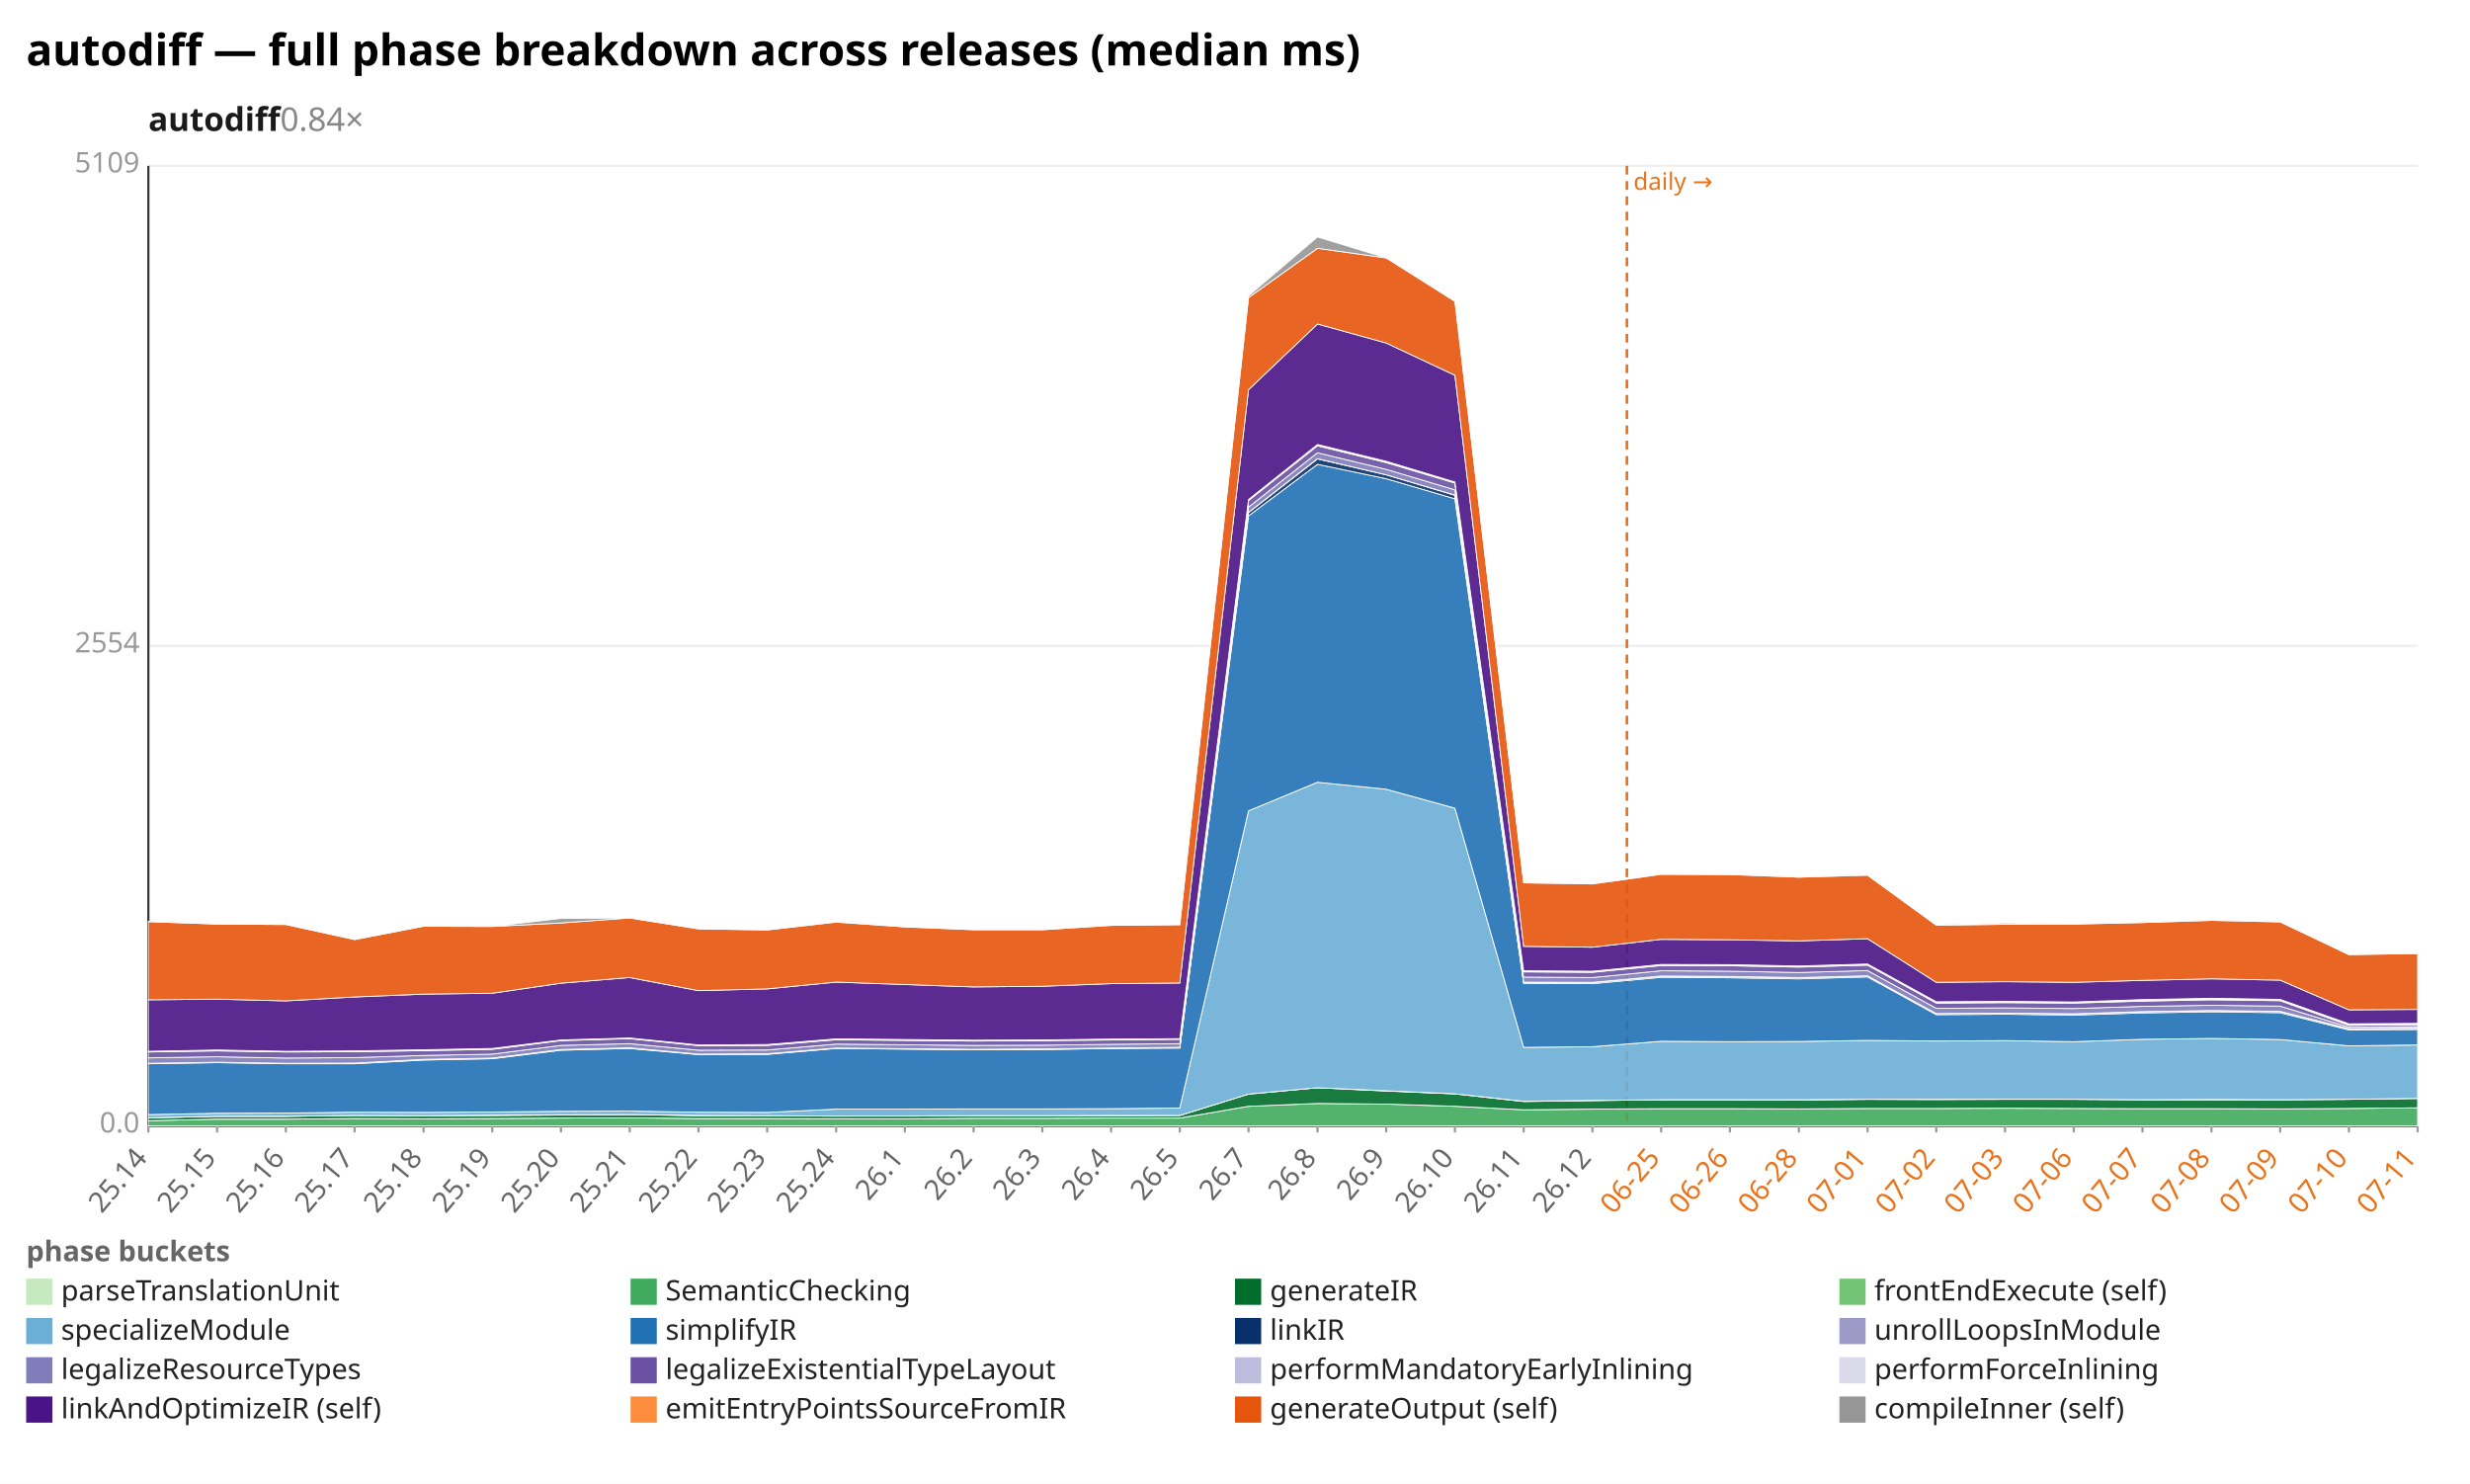
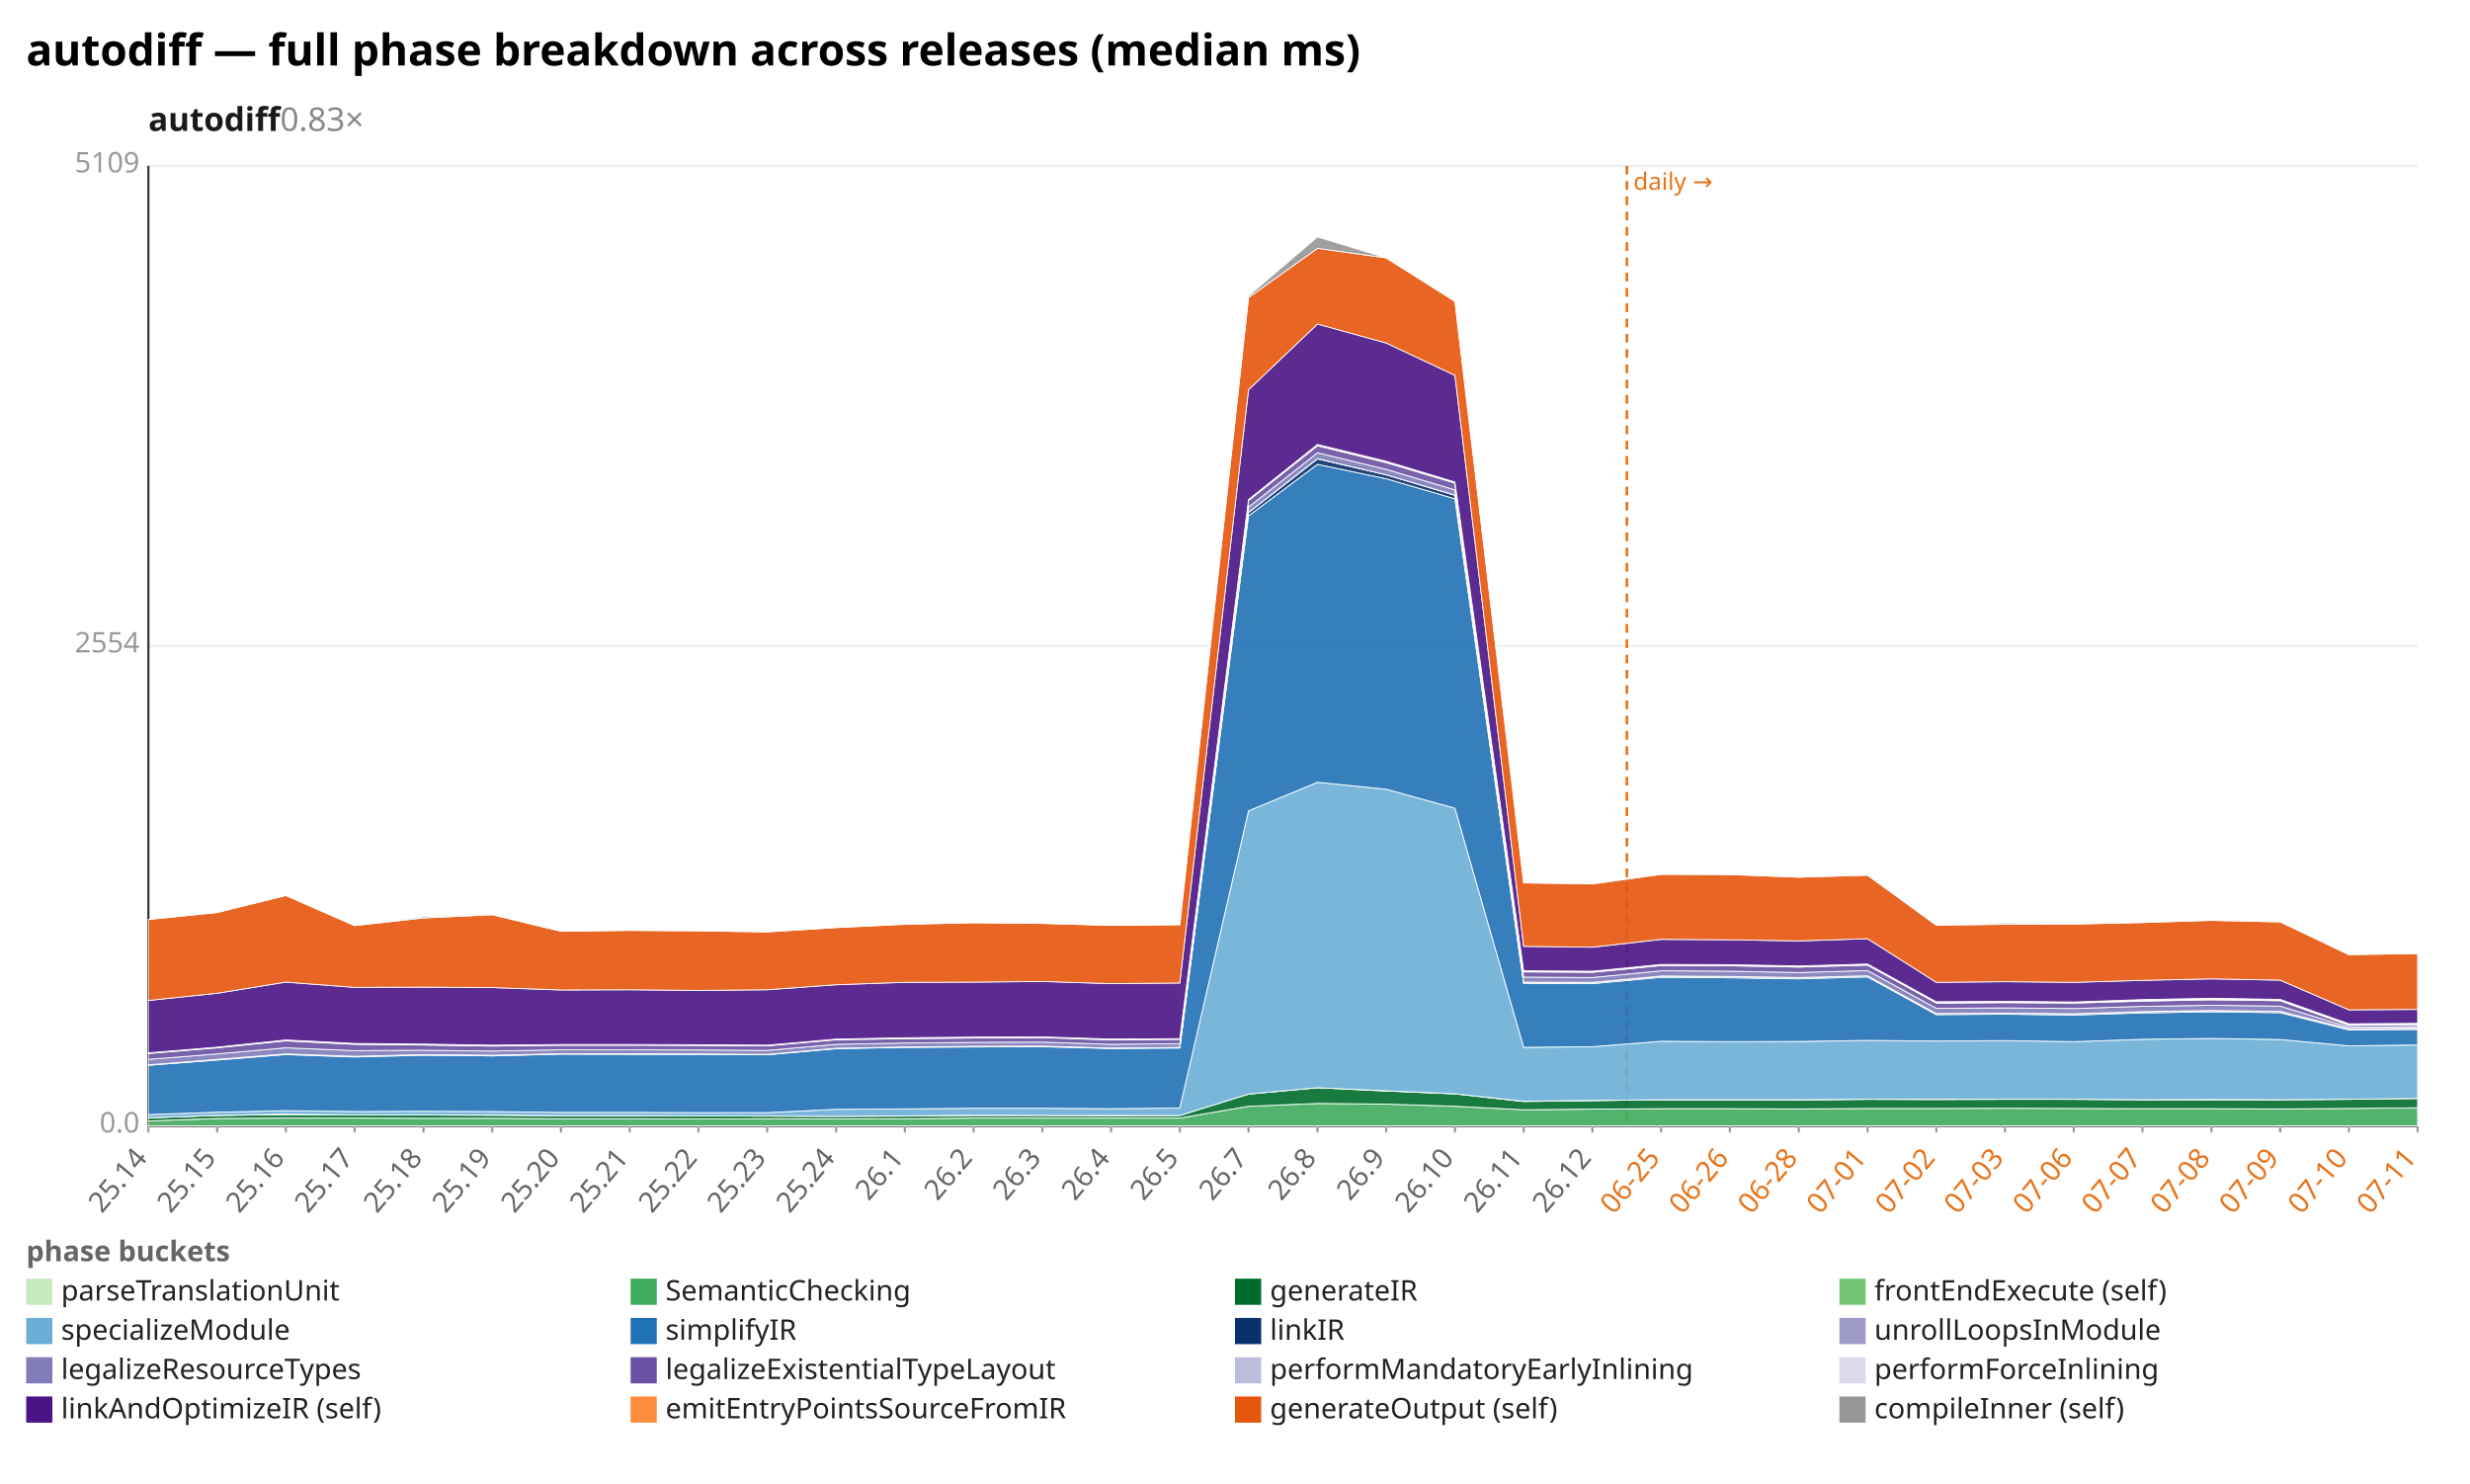
<svg xmlns="http://www.w3.org/2000/svg" width="1132" height="680" viewBox="0 0 1132 680" preserveAspectRatio="xMidYMid meet" font-family="sans-serif" font-size="13">
  <rect width="1132" height="680" fill="white" />
  <text x="12" y="30" font-size="20" font-weight="bold">autodiff — full phase breakdown across releases (median ms)</text>
-   <text x="68" y="60" font-size="15" font-weight="600" fill="#1a1a1a">autodiff<tspan fill="#888" font-weight="400" text-decoration="none">  0.84×</tspan>
+   <text x="68" y="60" font-size="15" font-weight="600" fill="#1a1a1a">autodiff<tspan fill="#888" font-weight="400" text-decoration="none">  0.83×</tspan>
  </text>
  <line x1="68.0" y1="516.0" x2="1108.0" y2="516.0" stroke="#eee" />
  <text x="64.0" y="519.0" text-anchor="end" fill="#999">0.0</text>
  <line x1="68.0" y1="296.0" x2="1108.0" y2="296.0" stroke="#eee" />
  <text x="64.0" y="299.0" text-anchor="end" fill="#999">2554</text>
  <line x1="68.0" y1="76.0" x2="1108.0" y2="76.0" stroke="#eee" />
  <text x="64.0" y="79.0" text-anchor="end" fill="#999">5109</text>
  <line x1="68.0" y1="76.0" x2="68.0" y2="516.0" stroke="#333" />
  <line x1="68.0" y1="516.0" x2="1108.0" y2="516.0" stroke="#333" />
  <line x1="745.6" y1="76.0" x2="745.6" y2="516.0" stroke="#e8731a" stroke-width="1.2" stroke-dasharray="4 3" />
  <text x="748.6" y="87.0" fill="#e8731a" font-size="11">daily →</text>
  <line x1="68.0" y1="516.0" x2="68.0" y2="519.0" stroke="#999" />
  <text x="68.0" y="531.0" text-anchor="end" fill="#666" transform="rotate(-50 68.0 531.0)">25.14</text>
  <line x1="99.5" y1="516.0" x2="99.5" y2="519.0" stroke="#999" />
  <text x="99.5" y="531.0" text-anchor="end" fill="#666" transform="rotate(-50 99.5 531.0)">25.15</text>
  <line x1="131.0" y1="516.0" x2="131.0" y2="519.0" stroke="#999" />
  <text x="131.0" y="531.0" text-anchor="end" fill="#666" transform="rotate(-50 131.0 531.0)">25.16</text>
  <line x1="162.5" y1="516.0" x2="162.5" y2="519.0" stroke="#999" />
  <text x="162.5" y="531.0" text-anchor="end" fill="#666" transform="rotate(-50 162.5 531.0)">25.17</text>
  <line x1="194.1" y1="516.0" x2="194.1" y2="519.0" stroke="#999" />
  <text x="194.1" y="531.0" text-anchor="end" fill="#666" transform="rotate(-50 194.1 531.0)">25.18</text>
  <line x1="225.6" y1="516.0" x2="225.6" y2="519.0" stroke="#999" />
  <text x="225.6" y="531.0" text-anchor="end" fill="#666" transform="rotate(-50 225.6 531.0)">25.19</text>
  <line x1="257.1" y1="516.0" x2="257.1" y2="519.0" stroke="#999" />
  <text x="257.1" y="531.0" text-anchor="end" fill="#666" transform="rotate(-50 257.1 531.0)">25.20</text>
  <line x1="288.6" y1="516.0" x2="288.6" y2="519.0" stroke="#999" />
  <text x="288.6" y="531.0" text-anchor="end" fill="#666" transform="rotate(-50 288.6 531.0)">25.21</text>
  <line x1="320.1" y1="516.0" x2="320.1" y2="519.0" stroke="#999" />
  <text x="320.1" y="531.0" text-anchor="end" fill="#666" transform="rotate(-50 320.1 531.0)">25.22</text>
  <line x1="351.6" y1="516.0" x2="351.6" y2="519.0" stroke="#999" />
  <text x="351.6" y="531.0" text-anchor="end" fill="#666" transform="rotate(-50 351.6 531.0)">25.23</text>
  <line x1="383.2" y1="516.0" x2="383.2" y2="519.0" stroke="#999" />
  <text x="383.2" y="531.0" text-anchor="end" fill="#666" transform="rotate(-50 383.2 531.0)">25.24</text>
  <line x1="414.7" y1="516.0" x2="414.7" y2="519.0" stroke="#999" />
  <text x="414.7" y="531.0" text-anchor="end" fill="#666" transform="rotate(-50 414.7 531.0)">26.1</text>
  <line x1="446.2" y1="516.0" x2="446.2" y2="519.0" stroke="#999" />
  <text x="446.2" y="531.0" text-anchor="end" fill="#666" transform="rotate(-50 446.2 531.0)">26.2</text>
  <line x1="477.7" y1="516.0" x2="477.7" y2="519.0" stroke="#999" />
  <text x="477.7" y="531.0" text-anchor="end" fill="#666" transform="rotate(-50 477.7 531.0)">26.3</text>
  <line x1="509.2" y1="516.0" x2="509.2" y2="519.0" stroke="#999" />
  <text x="509.2" y="531.0" text-anchor="end" fill="#666" transform="rotate(-50 509.2 531.0)">26.4</text>
  <line x1="540.7" y1="516.0" x2="540.7" y2="519.0" stroke="#999" />
  <text x="540.7" y="531.0" text-anchor="end" fill="#666" transform="rotate(-50 540.7 531.0)">26.5</text>
  <line x1="572.2" y1="516.0" x2="572.2" y2="519.0" stroke="#999" />
  <text x="572.2" y="531.0" text-anchor="end" fill="#666" transform="rotate(-50 572.2 531.0)">26.7</text>
  <line x1="603.8" y1="516.0" x2="603.8" y2="519.0" stroke="#999" />
  <text x="603.8" y="531.0" text-anchor="end" fill="#666" transform="rotate(-50 603.8 531.0)">26.8</text>
  <line x1="635.3" y1="516.0" x2="635.3" y2="519.0" stroke="#999" />
  <text x="635.3" y="531.0" text-anchor="end" fill="#666" transform="rotate(-50 635.3 531.0)">26.9</text>
  <line x1="666.8" y1="516.0" x2="666.8" y2="519.0" stroke="#999" />
  <text x="666.8" y="531.0" text-anchor="end" fill="#666" transform="rotate(-50 666.8 531.0)">26.10</text>
  <line x1="698.3" y1="516.0" x2="698.3" y2="519.0" stroke="#999" />
  <text x="698.3" y="531.0" text-anchor="end" fill="#666" transform="rotate(-50 698.3 531.0)">26.11</text>
  <line x1="729.8" y1="516.0" x2="729.8" y2="519.0" stroke="#999" />
  <text x="729.8" y="531.0" text-anchor="end" fill="#666" transform="rotate(-50 729.8 531.0)">26.12</text>
  <line x1="761.3" y1="516.0" x2="761.3" y2="519.0" stroke="#999" />
  <text x="761.3" y="531.0" text-anchor="end" fill="#e8731a" transform="rotate(-50 761.3 531.0)">06-25</text>
  <line x1="792.8" y1="516.0" x2="792.8" y2="519.0" stroke="#999" />
  <text x="792.8" y="531.0" text-anchor="end" fill="#e8731a" transform="rotate(-50 792.8 531.0)">06-26</text>
  <line x1="824.4" y1="516.0" x2="824.4" y2="519.0" stroke="#999" />
  <text x="824.4" y="531.0" text-anchor="end" fill="#e8731a" transform="rotate(-50 824.4 531.0)">06-28</text>
  <line x1="855.9" y1="516.0" x2="855.9" y2="519.0" stroke="#999" />
  <text x="855.9" y="531.0" text-anchor="end" fill="#e8731a" transform="rotate(-50 855.9 531.0)">07-01</text>
  <line x1="887.4" y1="516.0" x2="887.4" y2="519.0" stroke="#999" />
  <text x="887.4" y="531.0" text-anchor="end" fill="#e8731a" transform="rotate(-50 887.4 531.0)">07-02</text>
  <line x1="918.9" y1="516.0" x2="918.9" y2="519.0" stroke="#999" />
  <text x="918.9" y="531.0" text-anchor="end" fill="#e8731a" transform="rotate(-50 918.9 531.0)">07-03</text>
  <line x1="950.4" y1="516.0" x2="950.4" y2="519.0" stroke="#999" />
  <text x="950.4" y="531.0" text-anchor="end" fill="#e8731a" transform="rotate(-50 950.4 531.0)">07-06</text>
  <line x1="981.9" y1="516.0" x2="981.9" y2="519.0" stroke="#999" />
  <text x="981.9" y="531.0" text-anchor="end" fill="#e8731a" transform="rotate(-50 981.9 531.0)">07-07</text>
  <line x1="1013.5" y1="516.0" x2="1013.5" y2="519.0" stroke="#999" />
  <text x="1013.5" y="531.0" text-anchor="end" fill="#e8731a" transform="rotate(-50 1013.5 531.0)">07-08</text>
  <line x1="1045.0" y1="516.0" x2="1045.0" y2="519.0" stroke="#999" />
  <text x="1045.0" y="531.0" text-anchor="end" fill="#e8731a" transform="rotate(-50 1045.0 531.0)">07-09</text>
  <line x1="1076.5" y1="516.0" x2="1076.5" y2="519.0" stroke="#999" />
  <text x="1076.5" y="531.0" text-anchor="end" fill="#e8731a" transform="rotate(-50 1076.5 531.0)">07-10</text>
  <line x1="1108.0" y1="516.0" x2="1108.0" y2="519.0" stroke="#999" />
  <text x="1108.0" y="531.0" text-anchor="end" fill="#e8731a" transform="rotate(-50 1108.0 531.0)">07-11</text>
  <polygon points="68.0,515.9 99.5,515.9 131.0,515.9 162.5,515.9 194.1,515.9 225.6,515.9 257.1,515.9 288.6,515.9 320.1,515.9 351.6,515.9 383.2,515.9 414.7,515.9 446.2,515.9 477.7,515.9 509.2,515.9 540.7,515.9 572.2,515.9 603.8,515.9 635.3,515.9 666.8,515.9 698.3,515.9 729.8,515.9 761.3,515.9 792.8,515.9 824.4,515.9 855.9,515.9 887.4,515.9 918.9,515.9 950.4,515.9 981.9,515.9 1013.5,515.9 1045.0,515.9 1076.5,515.9 1108.0,515.9 1108.0,516.0 1076.5,516.0 1045.0,516.0 1013.5,516.0 981.9,516.0 950.4,516.0 918.9,516.0 887.4,516.0 855.9,516.0 824.4,516.0 792.8,516.0 761.3,516.0 729.8,516.0 698.3,516.0 666.8,516.0 635.3,516.0 603.8,516.0 572.2,516.0 540.7,516.0 509.2,516.0 477.7,516.0 446.2,516.0 414.7,516.0 383.2,516.0 351.6,516.0 320.1,516.0 288.6,516.0 257.1,516.0 225.6,516.0 194.1,516.0 162.5,516.0 131.0,516.0 99.5,516.0 68.0,516.0" fill="#c7e9c0" fill-opacity="0.9" stroke="#fff" stroke-width="0.4" />
-   <polygon points="68.0,513.6 99.5,512.9 131.0,512.9 162.5,512.6 194.1,512.7 225.6,512.6 257.1,512.4 288.6,512.3 320.1,512.6 351.6,512.6 383.2,512.7 414.7,512.7 446.2,512.5 477.7,512.5 509.2,512.4 540.7,512.4 572.2,507.0 603.8,505.7 635.3,506.0 666.8,507.0 698.3,508.6 729.8,508.3 761.3,508.1 792.8,508.1 824.4,508.2 855.9,508.0 887.4,508.0 918.9,507.9 950.4,508.0 981.9,508.1 1013.5,508.1 1045.0,508.2 1076.5,508.0 1108.0,507.7 1108.0,515.9 1076.5,515.9 1045.0,515.9 1013.5,515.9 981.9,515.9 950.4,515.9 918.9,515.9 887.4,515.9 855.9,515.9 824.4,515.9 792.8,515.9 761.3,515.9 729.8,515.9 698.3,515.9 666.8,515.9 635.3,515.9 603.8,515.9 572.2,515.9 540.7,515.9 509.2,515.9 477.7,515.9 446.2,515.9 414.7,515.9 383.2,515.9 351.6,515.9 320.1,515.9 288.6,515.9 257.1,515.9 225.6,515.9 194.1,515.9 162.5,515.9 131.0,515.9 99.5,515.9 68.0,515.9" fill="#41ab5d" fill-opacity="0.9" stroke="#fff" stroke-width="0.4" />
-   <polygon points="68.0,512.3 99.5,511.6 131.0,511.6 162.5,511.2 194.1,511.3 225.6,511.2 257.1,511.0 288.6,510.8 320.1,511.3 351.6,511.4 383.2,511.5 414.7,511.5 446.2,511.4 477.7,511.3 509.2,511.3 540.7,511.2 572.2,501.4 603.8,498.5 635.3,500.0 666.8,501.3 698.3,504.8 729.8,504.4 761.3,504.0 792.8,504.0 824.4,504.1 855.9,503.8 887.4,503.9 918.9,503.8 950.4,503.8 981.9,504.0 1013.5,504.0 1045.0,504.0 1076.5,503.8 1108.0,503.4 1108.0,507.7 1076.5,508.0 1045.0,508.2 1013.5,508.1 981.9,508.1 950.4,508.0 918.9,507.9 887.4,508.0 855.9,508.0 824.4,508.2 792.8,508.1 761.3,508.1 729.8,508.3 698.3,508.6 666.8,507.0 635.3,506.0 603.8,505.7 572.2,507.0 540.7,512.4 509.2,512.4 477.7,512.5 446.2,512.5 414.7,512.7 383.2,512.7 351.6,512.6 320.1,512.6 288.6,512.3 257.1,512.4 225.6,512.6 194.1,512.7 162.5,512.6 131.0,512.9 99.5,512.9 68.0,513.6" fill="#006d2c" fill-opacity="0.9" stroke="#fff" stroke-width="0.4" />
-   <polygon points="68.0,512.3 99.5,511.6 131.0,511.6 162.5,511.2 194.1,511.3 225.6,511.1 257.1,510.9 288.6,510.8 320.1,511.2 351.6,511.3 383.2,511.5 414.7,511.4 446.2,511.3 477.7,511.3 509.2,511.2 540.7,511.2 572.2,501.4 603.8,498.5 635.3,499.9 666.8,501.3 698.3,504.7 729.8,504.3 761.3,504.0 792.8,504.0 824.4,504.0 855.9,503.8 887.4,503.8 918.9,503.7 950.4,503.8 981.9,504.0 1013.5,503.9 1045.0,504.0 1076.5,503.8 1108.0,503.4 1108.0,503.4 1076.5,503.8 1045.0,504.0 1013.5,504.0 981.9,504.0 950.4,503.8 918.9,503.8 887.4,503.9 855.9,503.8 824.4,504.1 792.8,504.0 761.3,504.0 729.8,504.4 698.3,504.8 666.8,501.3 635.3,500.0 603.8,498.5 572.2,501.4 540.7,511.2 509.2,511.3 477.7,511.3 446.2,511.4 414.7,511.5 383.2,511.5 351.6,511.4 320.1,511.3 288.6,510.8 257.1,511.0 225.6,511.2 194.1,511.3 162.5,511.2 131.0,511.6 99.5,511.6 68.0,512.3" fill="#74c476" fill-opacity="0.9" stroke="#fff" stroke-width="0.4" />
-   <polygon points="68.0,510.8 99.5,510.2 131.0,510.1 162.5,509.7 194.1,509.8 225.6,509.6 257.1,509.3 288.6,509.2 320.1,509.7 351.6,509.8 383.2,508.3 414.7,508.3 446.2,508.2 477.7,508.2 509.2,508.1 540.7,507.8 572.2,371.6 603.8,358.5 635.3,361.7 666.8,370.4 698.3,480.0 729.8,479.7 761.3,477.2 792.8,477.4 824.4,477.3 855.9,476.8 887.4,477.1 918.9,476.9 950.4,477.4 981.9,476.3 1013.5,475.9 1045.0,476.4 1076.5,479.3 1108.0,478.9 1108.0,503.4 1076.5,503.8 1045.0,504.0 1013.5,503.9 981.9,504.0 950.4,503.8 918.9,503.7 887.4,503.8 855.9,503.8 824.4,504.0 792.8,504.0 761.3,504.0 729.8,504.3 698.3,504.7 666.8,501.3 635.3,499.9 603.8,498.5 572.2,501.4 540.7,511.2 509.2,511.2 477.7,511.3 446.2,511.3 414.7,511.4 383.2,511.5 351.6,511.3 320.1,511.2 288.6,510.8 257.1,510.9 225.6,511.1 194.1,511.3 162.5,511.2 131.0,511.6 99.5,511.6 68.0,512.3" fill="#6baed6" fill-opacity="0.9" stroke="#fff" stroke-width="0.4" />
-   <polygon points="68.0,487.5 99.5,487.0 131.0,487.5 162.5,487.5 194.1,485.8 225.6,485.2 257.1,481.3 288.6,480.5 320.1,483.3 351.6,483.2 383.2,480.5 414.7,480.8 446.2,481.1 477.7,481.0 509.2,480.5 540.7,480.3 572.2,236.4 603.8,212.8 635.3,219.4 666.8,228.6 698.3,450.7 729.8,450.8 761.3,447.9 792.8,448.1 824.4,448.6 855.9,447.7 887.4,465.0 918.9,464.8 950.4,465.2 981.9,464.2 1013.5,463.7 1045.0,464.1 1076.5,472.0 1108.0,471.8 1108.0,478.9 1076.5,479.3 1045.0,476.4 1013.5,475.9 981.9,476.3 950.4,477.4 918.9,476.9 887.4,477.1 855.9,476.8 824.4,477.3 792.8,477.4 761.3,477.2 729.8,479.7 698.3,480.0 666.8,370.4 635.3,361.7 603.8,358.5 572.2,371.6 540.7,507.8 509.2,508.1 477.7,508.2 446.2,508.2 414.7,508.3 383.2,508.3 351.6,509.8 320.1,509.7 288.6,509.2 257.1,509.3 225.6,509.6 194.1,509.8 162.5,509.7 131.0,510.1 99.5,510.2 68.0,510.8" fill="#2171b5" fill-opacity="0.9" stroke="#fff" stroke-width="0.4" />
-   <polygon points="68.0,487.3 99.5,486.8 131.0,487.3 162.5,487.3 194.1,485.6 225.6,485.0 257.1,481.0 288.6,480.3 320.1,483.1 351.6,483.0 383.2,480.3 414.7,480.6 446.2,481.0 477.7,480.8 509.2,480.4 540.7,480.1 572.2,234.9 603.8,210.3 635.3,217.6 666.8,227.0 698.3,450.2 729.8,450.3 761.3,447.4 792.8,447.6 824.4,448.1 855.9,447.2 887.4,464.5 918.9,464.3 950.4,464.7 981.9,463.7 1013.5,463.2 1045.0,463.6 1076.5,471.5 1108.0,471.3 1108.0,471.8 1076.5,472.0 1045.0,464.1 1013.5,463.7 981.9,464.2 950.4,465.2 918.9,464.8 887.4,465.0 855.9,447.7 824.4,448.6 792.8,448.1 761.3,447.9 729.8,450.8 698.3,450.7 666.8,228.6 635.3,219.4 603.8,212.8 572.2,236.4 540.7,480.3 509.2,480.5 477.7,481.0 446.2,481.1 414.7,480.8 383.2,480.5 351.6,483.2 320.1,483.3 288.6,480.5 257.1,481.3 225.6,485.2 194.1,485.8 162.5,487.5 131.0,487.5 99.5,487.0 68.0,487.5" fill="#08306b" fill-opacity="0.9" stroke="#fff" stroke-width="0.4" />
-   <polygon points="68.0,487.3 99.5,486.8 131.0,487.3 162.5,487.2 194.1,485.5 225.6,484.9 257.1,481.0 288.6,480.2 320.1,483.1 351.6,482.9 383.2,480.3 414.7,480.6 446.2,480.9 477.7,480.7 509.2,480.3 540.7,480.0 572.2,234.8 603.8,210.2 635.3,217.6 666.8,226.9 698.3,450.1 729.8,450.2 761.3,447.3 792.8,447.5 824.4,448.0 855.9,447.2 887.4,464.5 918.9,464.3 950.4,464.6 981.9,463.6 1013.5,463.1 1045.0,463.5 1076.5,471.4 1108.0,471.2 1108.0,471.3 1076.5,471.5 1045.0,463.6 1013.5,463.2 981.9,463.7 950.4,464.7 918.9,464.3 887.4,464.5 855.9,447.2 824.4,448.1 792.8,447.6 761.3,447.4 729.8,450.3 698.3,450.2 666.8,227.0 635.3,217.6 603.8,210.3 572.2,234.9 540.7,480.1 509.2,480.4 477.7,480.8 446.2,481.0 414.7,480.6 383.2,480.3 351.6,483.0 320.1,483.1 288.6,480.3 257.1,481.0 225.6,485.0 194.1,485.6 162.5,487.3 131.0,487.3 99.5,486.8 68.0,487.3" fill="#9e9ac8" fill-opacity="0.9" stroke="#fff" stroke-width="0.4" />
-   <polygon points="68.0,484.8 99.5,484.3 131.0,484.9 162.5,484.7 194.1,483.7 225.6,483.1 257.1,479.1 288.6,478.3 320.1,481.3 351.6,481.2 383.2,478.5 414.7,478.8 446.2,479.1 477.7,479.0 509.2,478.6 540.7,478.3 572.2,232.4 603.8,207.5 635.3,215.1 666.8,224.5 698.3,447.8 729.8,448.0 761.3,444.9 792.8,445.1 824.4,445.7 855.9,444.8 887.4,462.1 918.9,461.9 950.4,462.2 981.9,461.2 1013.5,460.7 1045.0,461.1 1076.5,470.7 1108.0,470.5 1108.0,471.2 1076.5,471.4 1045.0,463.5 1013.5,463.1 981.9,463.6 950.4,464.6 918.9,464.3 887.4,464.5 855.9,447.2 824.4,448.0 792.8,447.5 761.3,447.3 729.8,450.2 698.3,450.1 666.8,226.9 635.3,217.6 603.8,210.2 572.2,234.8 540.7,480.0 509.2,480.3 477.7,480.7 446.2,480.9 414.7,480.6 383.2,480.3 351.6,482.9 320.1,483.1 288.6,480.2 257.1,481.0 225.6,484.9 194.1,485.5 162.5,487.2 131.0,487.3 99.5,486.8 68.0,487.3" fill="#807dba" fill-opacity="0.9" stroke="#fff" stroke-width="0.4" />
-   <polygon points="68.0,482.1 99.5,481.6 131.0,482.1 162.5,482.0 194.1,481.5 225.6,480.9 257.1,476.9 288.6,476.0 320.1,479.2 351.6,479.1 383.2,476.5 414.7,476.8 446.2,477.1 477.7,476.9 509.2,476.6 540.7,476.3 572.2,229.4 603.8,204.3 635.3,212.0 666.8,221.4 698.3,445.4 729.8,445.6 761.3,442.5 792.8,442.6 824.4,443.2 855.9,442.3 887.4,459.7 918.9,459.5 950.4,459.7 981.9,458.8 1013.5,458.2 1045.0,458.6 1076.5,469.9 1108.0,469.6 1108.0,470.5 1076.5,470.7 1045.0,461.1 1013.5,460.7 981.9,461.2 950.4,462.2 918.9,461.9 887.4,462.1 855.9,444.8 824.4,445.7 792.8,445.1 761.3,444.9 729.8,448.0 698.3,447.8 666.8,224.5 635.3,215.1 603.8,207.5 572.2,232.4 540.7,478.3 509.2,478.6 477.7,479.0 446.2,479.1 414.7,478.8 383.2,478.5 351.6,481.2 320.1,481.3 288.6,478.3 257.1,479.1 225.6,483.1 194.1,483.7 162.5,484.7 131.0,484.9 99.5,484.3 68.0,484.8" fill="#6a51a3" fill-opacity="0.9" stroke="#fff" stroke-width="0.4" />
-   <polygon points="68.0,481.9 99.5,481.4 131.0,481.9 162.5,481.7 194.1,481.2 225.6,480.7 257.1,476.7 288.6,475.8 320.1,479.0 351.6,478.9 383.2,476.3 414.7,476.5 446.2,476.9 477.7,476.7 509.2,476.3 540.7,476.1 572.2,229.1 603.8,204.0 635.3,211.7 666.8,221.1 698.3,445.1 729.8,445.3 761.3,442.2 792.8,442.3 824.4,442.9 855.9,442.0 887.4,459.4 918.9,459.1 950.4,459.4 981.9,458.4 1013.5,457.8 1045.0,458.2 1076.5,469.5 1108.0,469.2 1108.0,469.6 1076.5,469.9 1045.0,458.6 1013.5,458.2 981.9,458.8 950.4,459.7 918.9,459.5 887.4,459.7 855.9,442.3 824.4,443.2 792.8,442.6 761.3,442.5 729.8,445.6 698.3,445.4 666.8,221.4 635.3,212.0 603.8,204.3 572.2,229.4 540.7,476.3 509.2,476.6 477.7,476.9 446.2,477.1 414.7,476.8 383.2,476.5 351.6,479.1 320.1,479.2 288.6,476.0 257.1,476.9 225.6,480.9 194.1,481.5 162.5,482.0 131.0,482.1 99.5,481.6 68.0,482.1" fill="#bcbddc" fill-opacity="0.9" stroke="#fff" stroke-width="0.4" />
-   <polygon points="68.0,481.8 99.5,481.2 131.0,481.8 162.5,481.6 194.1,481.1 225.6,480.5 257.1,476.6 288.6,475.7 320.1,478.9 351.6,478.7 383.2,476.1 414.7,476.4 446.2,476.7 477.7,476.6 509.2,476.2 540.7,476.0 572.2,228.9 603.8,203.7 635.3,211.4 666.8,220.9 698.3,444.9 729.8,445.1 761.3,442.0 792.8,442.1 824.4,442.7 855.9,441.8 887.4,459.1 918.9,458.9 950.4,459.2 981.9,458.1 1013.5,457.5 1045.0,458.0 1076.5,469.2 1108.0,469.0 1108.0,469.2 1076.5,469.5 1045.0,458.2 1013.5,457.8 981.9,458.4 950.4,459.4 918.9,459.1 887.4,459.4 855.9,442.0 824.4,442.9 792.8,442.3 761.3,442.2 729.8,445.3 698.3,445.1 666.8,221.1 635.3,211.7 603.8,204.0 572.2,229.1 540.7,476.1 509.2,476.3 477.7,476.7 446.2,476.9 414.7,476.5 383.2,476.3 351.6,478.9 320.1,479.0 288.6,475.8 257.1,476.7 225.6,480.7 194.1,481.2 162.5,481.7 131.0,481.9 99.5,481.4 68.0,481.9" fill="#dadaeb" fill-opacity="0.9" stroke="#fff" stroke-width="0.4" />
-   <polygon points="68.0,458.2 99.5,457.9 131.0,458.7 162.5,456.9 194.1,455.6 225.6,455.2 257.1,450.6 288.6,448.0 320.1,454.0 351.6,453.2 383.2,450.1 414.7,451.2 446.2,452.3 477.7,452.0 509.2,450.8 540.7,450.5 572.2,178.6 603.8,148.5 635.3,157.2 666.8,172.0 698.3,433.7 729.8,434.1 761.3,430.5 792.8,430.7 824.4,431.2 855.9,430.2 887.4,450.2 918.9,449.9 950.4,450.2 981.9,449.3 1013.5,448.6 1045.0,449.2 1076.5,462.8 1108.0,462.6 1108.0,469.0 1076.5,469.2 1045.0,458.0 1013.5,457.5 981.9,458.1 950.4,459.2 918.9,458.9 887.4,459.1 855.9,441.8 824.4,442.7 792.8,442.1 761.3,442.0 729.8,445.1 698.3,444.9 666.8,220.9 635.3,211.4 603.8,203.7 572.2,228.9 540.7,476.0 509.2,476.2 477.7,476.6 446.2,476.7 414.7,476.4 383.2,476.1 351.6,478.7 320.1,478.9 288.6,475.7 257.1,476.6 225.6,480.5 194.1,481.1 162.5,481.6 131.0,481.8 99.5,481.2 68.0,481.8" fill="#4a1486" fill-opacity="0.9" stroke="#fff" stroke-width="0.4" />
-   <polygon points="68.0,422.4 99.5,423.5 131.0,423.7 162.5,430.6 194.1,424.5 225.6,424.6 257.1,423.0 288.6,420.7 320.1,425.7 351.6,426.2 383.2,422.6 414.7,424.8 446.2,426.1 477.7,426.1 509.2,424.1 540.7,423.8 572.2,136.4 603.8,113.8 635.3,118.2 666.8,138.1 698.3,404.6 729.8,405.1 761.3,400.7 792.8,400.8 824.4,402.0 855.9,401.1 887.4,424.0 918.9,423.6 950.4,423.5 981.9,422.8 1013.5,421.8 1045.0,422.5 1076.5,437.5 1108.0,437.0 1108.0,462.6 1076.5,462.8 1045.0,449.2 1013.5,448.6 981.9,449.3 950.4,450.2 918.9,449.9 887.4,450.2 855.9,430.2 824.4,431.2 792.8,430.7 761.3,430.5 729.8,434.1 698.3,433.7 666.8,172.0 635.3,157.2 603.8,148.5 572.2,178.6 540.7,450.5 509.2,450.8 477.7,452.0 446.2,452.3 414.7,451.2 383.2,450.1 351.6,453.2 320.1,454.0 288.6,448.0 257.1,450.6 225.6,455.2 194.1,455.6 162.5,456.9 131.0,458.7 99.5,457.9 68.0,458.2" fill="#e6550d" fill-opacity="0.9" stroke="#fff" stroke-width="0.4" />
-   <polygon points="68.0,422.3 99.5,423.5 131.0,423.6 162.5,430.6 194.1,424.4 225.6,424.6 257.1,420.9 288.6,420.7 320.1,425.7 351.6,426.2 383.2,422.5 414.7,424.8 446.2,426.1 477.7,426.1 509.2,424.1 540.7,423.8 572.2,135.6 603.8,108.6 635.3,118.2 666.8,138.1 698.3,404.6 729.8,404.9 761.3,400.6 792.8,400.8 824.4,401.8 855.9,400.8 887.4,423.9 918.9,423.0 950.4,423.5 981.9,422.8 1013.5,421.6 1045.0,422.4 1076.5,437.4 1108.0,437.0 1108.0,437.0 1076.5,437.5 1045.0,422.5 1013.5,421.8 981.9,422.8 950.4,423.5 918.9,423.6 887.4,424.0 855.9,401.1 824.4,402.0 792.8,400.8 761.3,400.7 729.8,405.1 698.3,404.6 666.8,138.1 635.3,118.2 603.8,113.8 572.2,136.4 540.7,423.8 509.2,424.1 477.7,426.1 446.2,426.1 414.7,424.8 383.2,422.6 351.6,426.2 320.1,425.7 288.6,420.7 257.1,423.0 225.6,424.6 194.1,424.5 162.5,430.6 131.0,423.7 99.5,423.5 68.0,422.4" fill="#969696" fill-opacity="0.9" stroke="#fff" stroke-width="0.4" />
+   <polygon points="68.0,513.7 99.5,512.6 131.0,512.4 162.5,512.4 194.1,512.5 225.6,512.5 257.1,512.7 288.6,512.7 320.1,512.8 351.6,512.7 383.2,512.8 414.7,512.7 446.2,512.4 477.7,512.4 509.2,512.4 540.7,512.4 572.2,507.0 603.8,505.7 635.3,506.0 666.8,507.0 698.3,508.6 729.8,508.3 761.3,508.1 792.8,508.1 824.4,508.2 855.9,508.0 887.4,508.0 918.9,507.9 950.4,508.0 981.9,508.1 1013.5,508.1 1045.0,508.2 1076.5,508.0 1108.0,507.7 1108.0,515.9 1076.5,515.9 1045.0,515.9 1013.5,515.9 981.9,515.9 950.4,515.9 918.9,515.9 887.4,515.9 855.9,515.9 824.4,515.9 792.8,515.9 761.3,515.9 729.8,515.9 698.3,515.9 666.8,515.9 635.3,515.9 603.8,515.9 572.2,515.9 540.7,515.9 509.2,515.9 477.7,515.9 446.2,515.9 414.7,515.9 383.2,515.9 351.6,515.9 320.1,515.9 288.6,515.9 257.1,515.9 225.6,515.9 194.1,515.9 162.5,515.9 131.0,515.9 99.5,515.9 68.0,515.9" fill="#41ab5d" fill-opacity="0.9" stroke="#fff" stroke-width="0.4" />
+   <polygon points="68.0,512.3 99.5,511.2 131.0,510.8 162.5,511.0 194.1,511.0 225.6,511.1 257.1,511.3 288.6,511.4 320.1,511.4 351.6,511.5 383.2,511.6 414.7,511.5 446.2,511.2 477.7,511.2 509.2,511.3 540.7,511.2 572.2,501.4 603.8,498.5 635.3,500.0 666.8,501.3 698.3,504.8 729.8,504.4 761.3,504.0 792.8,504.0 824.4,504.1 855.9,503.8 887.4,503.9 918.9,503.8 950.4,503.8 981.9,504.0 1013.5,504.0 1045.0,504.0 1076.5,503.8 1108.0,503.4 1108.0,507.7 1076.5,508.0 1045.0,508.2 1013.5,508.1 981.9,508.1 950.4,508.0 918.9,507.9 887.4,508.0 855.9,508.0 824.4,508.2 792.8,508.1 761.3,508.1 729.8,508.3 698.3,508.6 666.8,507.0 635.3,506.0 603.8,505.7 572.2,507.0 540.7,512.4 509.2,512.4 477.7,512.4 446.2,512.4 414.7,512.7 383.2,512.8 351.6,512.7 320.1,512.8 288.6,512.7 257.1,512.7 225.6,512.5 194.1,512.5 162.5,512.4 131.0,512.4 99.5,512.6 68.0,513.7" fill="#006d2c" fill-opacity="0.9" stroke="#fff" stroke-width="0.4" />
+   <polygon points="68.0,512.3 99.5,511.2 131.0,510.6 162.5,511.0 194.1,510.9 225.6,511.0 257.1,511.3 288.6,511.3 320.1,511.4 351.6,511.5 383.2,511.6 414.7,511.4 446.2,511.1 477.7,511.2 509.2,511.2 540.7,511.2 572.2,501.4 603.8,498.5 635.3,499.9 666.8,501.3 698.3,504.7 729.8,504.3 761.3,504.0 792.8,504.0 824.4,504.0 855.9,503.8 887.4,503.8 918.9,503.7 950.4,503.8 981.9,504.0 1013.5,503.9 1045.0,504.0 1076.5,503.8 1108.0,503.4 1108.0,503.4 1076.5,503.8 1045.0,504.0 1013.5,504.0 981.9,504.0 950.4,503.8 918.9,503.8 887.4,503.9 855.9,503.8 824.4,504.1 792.8,504.0 761.3,504.0 729.8,504.4 698.3,504.8 666.8,501.3 635.3,500.0 603.8,498.5 572.2,501.4 540.7,511.2 509.2,511.3 477.7,511.2 446.2,511.2 414.7,511.5 383.2,511.6 351.6,511.5 320.1,511.4 288.6,511.4 257.1,511.3 225.6,511.1 194.1,511.0 162.5,511.0 131.0,510.8 99.5,511.2 68.0,512.3" fill="#74c476" fill-opacity="0.9" stroke="#fff" stroke-width="0.4" />
+   <polygon points="68.0,510.8 99.5,509.7 131.0,509.0 162.5,509.4 194.1,509.3 225.6,509.4 257.1,509.8 288.6,509.8 320.1,509.9 351.6,509.9 383.2,508.4 414.7,508.2 446.2,507.9 477.7,507.9 509.2,508.1 540.7,507.8 572.2,371.6 603.8,358.5 635.3,361.7 666.8,370.4 698.3,480.0 729.8,479.7 761.3,477.2 792.8,477.4 824.4,477.3 855.9,476.8 887.4,477.1 918.9,476.9 950.4,477.4 981.9,476.3 1013.5,475.9 1045.0,476.4 1076.5,479.3 1108.0,478.9 1108.0,503.4 1076.5,503.8 1045.0,504.0 1013.5,503.9 981.9,504.0 950.4,503.8 918.9,503.7 887.4,503.8 855.9,503.8 824.4,504.0 792.8,504.0 761.3,504.0 729.8,504.3 698.3,504.7 666.8,501.3 635.3,499.9 603.8,498.5 572.2,501.4 540.7,511.2 509.2,511.2 477.7,511.2 446.2,511.1 414.7,511.4 383.2,511.6 351.6,511.5 320.1,511.4 288.6,511.3 257.1,511.3 225.6,511.0 194.1,510.9 162.5,511.0 131.0,510.6 99.5,511.2 68.0,512.3" fill="#6baed6" fill-opacity="0.9" stroke="#fff" stroke-width="0.4" />
+   <polygon points="68.0,488.2 99.5,485.8 131.0,483.3 162.5,484.4 194.1,483.6 225.6,483.9 257.1,483.1 288.6,483.2 320.1,483.2 351.6,483.4 383.2,480.6 414.7,480.0 446.2,479.8 477.7,479.7 509.2,480.5 540.7,480.3 572.2,236.4 603.8,212.8 635.3,219.4 666.8,228.6 698.3,450.7 729.8,450.8 761.3,447.9 792.8,448.1 824.4,448.6 855.9,447.7 887.4,465.0 918.9,464.8 950.4,465.2 981.9,464.2 1013.5,463.7 1045.0,464.1 1076.5,472.0 1108.0,471.8 1108.0,478.9 1076.5,479.3 1045.0,476.4 1013.5,475.9 981.9,476.3 950.4,477.4 918.9,476.9 887.4,477.1 855.9,476.8 824.4,477.3 792.8,477.4 761.3,477.2 729.8,479.7 698.3,480.0 666.8,370.4 635.3,361.7 603.8,358.5 572.2,371.6 540.7,507.8 509.2,508.1 477.7,507.9 446.2,507.9 414.7,508.2 383.2,508.4 351.6,509.9 320.1,509.9 288.6,509.8 257.1,509.8 225.6,509.4 194.1,509.3 162.5,509.4 131.0,509.0 99.5,509.7 68.0,510.8" fill="#2171b5" fill-opacity="0.9" stroke="#fff" stroke-width="0.4" />
+   <polygon points="68.0,488.0 99.5,485.5 131.0,483.0 162.5,484.2 194.1,483.3 225.6,483.7 257.1,482.9 288.6,483.0 320.1,483.0 351.6,483.2 383.2,480.4 414.7,479.9 446.2,479.6 477.7,479.5 509.2,480.4 540.7,480.1 572.2,234.9 603.8,210.3 635.3,217.6 666.8,227.0 698.3,450.2 729.8,450.3 761.3,447.4 792.8,447.6 824.4,448.1 855.9,447.2 887.4,464.5 918.9,464.3 950.4,464.7 981.9,463.7 1013.5,463.2 1045.0,463.6 1076.5,471.5 1108.0,471.3 1108.0,471.8 1076.5,472.0 1045.0,464.1 1013.5,463.7 981.9,464.2 950.4,465.2 918.9,464.8 887.4,465.0 855.9,447.7 824.4,448.6 792.8,448.1 761.3,447.9 729.8,450.8 698.3,450.7 666.8,228.6 635.3,219.4 603.8,212.8 572.2,236.4 540.7,480.3 509.2,480.5 477.7,479.7 446.2,479.8 414.7,480.0 383.2,480.6 351.6,483.4 320.1,483.2 288.6,483.2 257.1,483.1 225.6,483.9 194.1,483.6 162.5,484.4 131.0,483.3 99.5,485.8 68.0,488.2" fill="#08306b" fill-opacity="0.9" stroke="#fff" stroke-width="0.4" />
+   <polygon points="68.0,488.0 99.5,485.5 131.0,483.0 162.5,484.1 194.1,483.3 225.6,483.6 257.1,482.9 288.6,482.9 320.1,483.0 351.6,483.2 383.2,480.4 414.7,479.8 446.2,479.5 477.7,479.4 509.2,480.3 540.7,480.0 572.2,234.8 603.8,210.2 635.3,217.6 666.8,226.9 698.3,450.1 729.8,450.2 761.3,447.3 792.8,447.5 824.4,448.0 855.9,447.2 887.4,464.5 918.9,464.3 950.4,464.6 981.9,463.6 1013.5,463.1 1045.0,463.5 1076.5,471.4 1108.0,471.2 1108.0,471.3 1076.5,471.5 1045.0,463.6 1013.5,463.2 981.9,463.7 950.4,464.7 918.9,464.3 887.4,464.5 855.9,447.2 824.4,448.1 792.8,447.6 761.3,447.4 729.8,450.3 698.3,450.2 666.8,227.0 635.3,217.6 603.8,210.3 572.2,234.9 540.7,480.1 509.2,480.4 477.7,479.5 446.2,479.6 414.7,479.9 383.2,480.4 351.6,483.2 320.1,483.0 288.6,483.0 257.1,482.9 225.6,483.7 194.1,483.3 162.5,484.2 131.0,483.0 99.5,485.5 68.0,488.0" fill="#9e9ac8" fill-opacity="0.9" stroke="#fff" stroke-width="0.4" />
+   <polygon points="68.0,485.5 99.5,483.0 131.0,480.2 162.5,481.5 194.1,481.3 225.6,481.7 257.1,481.1 288.6,481.1 320.1,481.2 351.6,481.4 383.2,478.6 414.7,478.0 446.2,477.7 477.7,477.6 509.2,478.6 540.7,478.3 572.2,232.4 603.8,207.5 635.3,215.1 666.8,224.5 698.3,447.8 729.8,448.0 761.3,444.9 792.8,445.1 824.4,445.7 855.9,444.8 887.4,462.1 918.9,461.9 950.4,462.2 981.9,461.2 1013.5,460.7 1045.0,461.1 1076.5,470.7 1108.0,470.5 1108.0,471.2 1076.5,471.4 1045.0,463.5 1013.5,463.1 981.9,463.6 950.4,464.6 918.9,464.3 887.4,464.5 855.9,447.2 824.4,448.0 792.8,447.5 761.3,447.3 729.8,450.2 698.3,450.1 666.8,226.9 635.3,217.6 603.8,210.2 572.2,234.8 540.7,480.0 509.2,480.3 477.7,479.4 446.2,479.5 414.7,479.8 383.2,480.4 351.6,483.2 320.1,483.0 288.6,482.9 257.1,482.9 225.6,483.6 194.1,483.3 162.5,484.1 131.0,483.0 99.5,485.5 68.0,488.0" fill="#807dba" fill-opacity="0.9" stroke="#fff" stroke-width="0.4" />
+   <polygon points="68.0,482.8 99.5,480.2 131.0,477.0 162.5,478.6 194.1,478.9 225.6,479.4 257.1,479.0 288.6,479.0 320.1,479.1 351.6,479.3 383.2,476.5 414.7,476.0 446.2,475.7 477.7,475.5 509.2,476.6 540.7,476.3 572.2,229.4 603.8,204.3 635.3,212.0 666.8,221.4 698.3,445.4 729.8,445.6 761.3,442.5 792.8,442.6 824.4,443.2 855.9,442.3 887.4,459.7 918.9,459.5 950.4,459.7 981.9,458.8 1013.5,458.2 1045.0,458.6 1076.5,469.9 1108.0,469.6 1108.0,470.5 1076.5,470.7 1045.0,461.1 1013.5,460.7 981.9,461.2 950.4,462.2 918.9,461.9 887.4,462.1 855.9,444.8 824.4,445.7 792.8,445.1 761.3,444.9 729.8,448.0 698.3,447.8 666.8,224.5 635.3,215.1 603.8,207.5 572.2,232.4 540.7,478.3 509.2,478.6 477.7,477.6 446.2,477.7 414.7,478.0 383.2,478.6 351.6,481.4 320.1,481.2 288.6,481.1 257.1,481.1 225.6,481.7 194.1,481.3 162.5,481.5 131.0,480.2 99.5,483.0 68.0,485.5" fill="#6a51a3" fill-opacity="0.9" stroke="#fff" stroke-width="0.4" />
+   <polygon points="68.0,482.6 99.5,480.0 131.0,476.8 162.5,478.3 194.1,478.7 225.6,479.2 257.1,478.8 288.6,478.8 320.1,478.9 351.6,479.1 383.2,476.3 414.7,475.8 446.2,475.5 477.7,475.3 509.2,476.3 540.7,476.1 572.2,229.1 603.8,204.0 635.3,211.7 666.8,221.1 698.3,445.1 729.8,445.3 761.3,442.2 792.8,442.3 824.4,442.9 855.9,442.0 887.4,459.4 918.9,459.1 950.4,459.4 981.9,458.4 1013.5,457.8 1045.0,458.2 1076.5,469.5 1108.0,469.2 1108.0,469.6 1076.5,469.9 1045.0,458.6 1013.5,458.2 981.9,458.8 950.4,459.7 918.9,459.5 887.4,459.7 855.9,442.3 824.4,443.2 792.8,442.6 761.3,442.5 729.8,445.6 698.3,445.4 666.8,221.4 635.3,212.0 603.8,204.3 572.2,229.4 540.7,476.3 509.2,476.6 477.7,475.5 446.2,475.7 414.7,476.0 383.2,476.5 351.6,479.3 320.1,479.1 288.6,479.0 257.1,479.0 225.6,479.4 194.1,478.9 162.5,478.6 131.0,477.0 99.5,480.2 68.0,482.8" fill="#bcbddc" fill-opacity="0.9" stroke="#fff" stroke-width="0.4" />
+   <polygon points="68.0,482.5 99.5,479.9 131.0,476.6 162.5,478.2 194.1,478.5 225.6,479.0 257.1,478.7 288.6,478.7 320.1,478.8 351.6,479.0 383.2,476.2 414.7,475.6 446.2,475.3 477.7,475.2 509.2,476.2 540.7,476.0 572.2,228.9 603.8,203.7 635.3,211.4 666.8,220.9 698.3,444.9 729.8,445.1 761.3,442.0 792.8,442.1 824.4,442.7 855.9,441.8 887.4,459.1 918.9,458.9 950.4,459.2 981.9,458.1 1013.5,457.5 1045.0,458.0 1076.5,469.2 1108.0,469.0 1108.0,469.2 1076.5,469.5 1045.0,458.2 1013.5,457.8 981.9,458.4 950.4,459.4 918.9,459.1 887.4,459.4 855.9,442.0 824.4,442.9 792.8,442.3 761.3,442.2 729.8,445.3 698.3,445.1 666.8,221.1 635.3,211.7 603.8,204.0 572.2,229.1 540.7,476.1 509.2,476.3 477.7,475.3 446.2,475.5 414.7,475.8 383.2,476.3 351.6,479.1 320.1,478.9 288.6,478.8 257.1,478.8 225.6,479.2 194.1,478.7 162.5,478.3 131.0,476.8 99.5,480.0 68.0,482.6" fill="#dadaeb" fill-opacity="0.9" stroke="#fff" stroke-width="0.4" />
+   <polygon points="68.0,458.5 99.5,455.2 131.0,450.1 162.5,452.5 194.1,452.4 225.6,452.6 257.1,453.7 288.6,453.6 320.1,453.9 351.6,453.6 383.2,451.3 414.7,450.2 446.2,450.1 477.7,449.8 509.2,450.8 540.7,450.5 572.2,178.6 603.8,148.5 635.3,157.2 666.8,172.0 698.3,433.7 729.8,434.1 761.3,430.5 792.8,430.7 824.4,431.2 855.9,430.2 887.4,450.2 918.9,449.9 950.4,450.2 981.9,449.3 1013.5,448.6 1045.0,449.2 1076.5,462.8 1108.0,462.6 1108.0,469.0 1076.5,469.2 1045.0,458.0 1013.5,457.5 981.9,458.1 950.4,459.2 918.9,458.9 887.4,459.1 855.9,441.8 824.4,442.7 792.8,442.1 761.3,442.0 729.8,445.1 698.3,444.9 666.8,220.9 635.3,211.4 603.8,203.7 572.2,228.9 540.7,476.0 509.2,476.2 477.7,475.2 446.2,475.3 414.7,475.6 383.2,476.2 351.6,479.0 320.1,478.8 288.6,478.7 257.1,478.7 225.6,479.0 194.1,478.5 162.5,478.2 131.0,476.6 99.5,479.9 68.0,482.5" fill="#4a1486" fill-opacity="0.9" stroke="#fff" stroke-width="0.4" />
+   <polygon points="68.0,421.4 99.5,418.2 131.0,410.4 162.5,424.2 194.1,420.7 225.6,419.2 257.1,426.8 288.6,426.4 320.1,426.6 351.6,427.1 383.2,425.1 414.7,423.6 446.2,422.9 477.7,423.2 509.2,424.1 540.7,423.8 572.2,136.4 603.8,113.8 635.3,118.2 666.8,138.1 698.3,404.6 729.8,405.1 761.3,400.7 792.8,400.8 824.4,402.0 855.9,401.1 887.4,424.0 918.9,423.6 950.4,423.5 981.9,422.8 1013.5,421.8 1045.0,422.5 1076.5,437.5 1108.0,437.0 1108.0,462.6 1076.5,462.8 1045.0,449.2 1013.5,448.6 981.9,449.3 950.4,450.2 918.9,449.9 887.4,450.2 855.9,430.2 824.4,431.2 792.8,430.7 761.3,430.5 729.8,434.1 698.3,433.7 666.8,172.0 635.3,157.2 603.8,148.5 572.2,178.6 540.7,450.5 509.2,450.8 477.7,449.8 446.2,450.1 414.7,450.2 383.2,451.3 351.6,453.6 320.1,453.9 288.6,453.6 257.1,453.7 225.6,452.6 194.1,452.4 162.5,452.5 131.0,450.1 99.5,455.2 68.0,458.5" fill="#e6550d" fill-opacity="0.9" stroke="#fff" stroke-width="0.4" />
+   <polygon points="68.0,421.4 99.5,418.2 131.0,410.4 162.5,424.2 194.1,420.1 225.6,419.1 257.1,426.7 288.6,426.4 320.1,426.6 351.6,427.0 383.2,425.1 414.7,423.6 446.2,422.9 477.7,423.2 509.2,424.1 540.7,423.8 572.2,135.6 603.8,108.6 635.3,118.2 666.8,138.1 698.3,404.6 729.8,404.9 761.3,400.6 792.8,400.8 824.4,401.8 855.9,400.8 887.4,423.9 918.9,423.0 950.4,423.5 981.9,422.8 1013.5,421.6 1045.0,422.4 1076.5,437.4 1108.0,437.0 1108.0,437.0 1076.5,437.5 1045.0,422.5 1013.5,421.8 981.9,422.8 950.4,423.5 918.9,423.6 887.4,424.0 855.9,401.1 824.4,402.0 792.8,400.8 761.3,400.7 729.8,405.1 698.3,404.6 666.8,138.1 635.3,118.2 603.8,113.8 572.2,136.4 540.7,423.8 509.2,424.1 477.7,423.2 446.2,422.9 414.7,423.6 383.2,425.1 351.6,427.1 320.1,426.6 288.6,426.4 257.1,426.8 225.6,419.2 194.1,420.7 162.5,424.2 131.0,410.4 99.5,418.2 68.0,421.4" fill="#969696" fill-opacity="0.9" stroke="#fff" stroke-width="0.4" />
  <text x="12" y="578" fill="#666" font-weight="600">phase buckets</text>
  <rect x="12" y="586" width="12" height="12" fill="#c7e9c0" />
  <text x="28" y="596" fill="#222">parseTranslationUnit</text>
  <rect x="289" y="586" width="12" height="12" fill="#41ab5d" />
  <text x="305" y="596" fill="#222">SemanticChecking</text>
  <rect x="566" y="586" width="12" height="12" fill="#006d2c" />
  <text x="582" y="596" fill="#222">generateIR</text>
  <rect x="843" y="586" width="12" height="12" fill="#74c476" />
  <text x="859" y="596" fill="#222">frontEndExecute (self)</text>
  <rect x="12" y="604" width="12" height="12" fill="#6baed6" />
  <text x="28" y="614" fill="#222">specializeModule</text>
  <rect x="289" y="604" width="12" height="12" fill="#2171b5" />
  <text x="305" y="614" fill="#222">simplifyIR</text>
  <rect x="566" y="604" width="12" height="12" fill="#08306b" />
  <text x="582" y="614" fill="#222">linkIR</text>
  <rect x="843" y="604" width="12" height="12" fill="#9e9ac8" />
  <text x="859" y="614" fill="#222">unrollLoopsInModule</text>
  <rect x="12" y="622" width="12" height="12" fill="#807dba" />
  <text x="28" y="632" fill="#222">legalizeResourceTypes</text>
  <rect x="289" y="622" width="12" height="12" fill="#6a51a3" />
  <text x="305" y="632" fill="#222">legalizeExistentialTypeLayout</text>
  <rect x="566" y="622" width="12" height="12" fill="#bcbddc" />
  <text x="582" y="632" fill="#222">performMandatoryEarlyInlining</text>
  <rect x="843" y="622" width="12" height="12" fill="#dadaeb" />
  <text x="859" y="632" fill="#222">performForceInlining</text>
  <rect x="12" y="640" width="12" height="12" fill="#4a1486" />
  <text x="28" y="650" fill="#222">linkAndOptimizeIR (self)</text>
  <rect x="289" y="640" width="12" height="12" fill="#fd8d3c" />
  <text x="305" y="650" fill="#222">emitEntryPointsSourceFromIR</text>
  <rect x="566" y="640" width="12" height="12" fill="#e6550d" />
  <text x="582" y="650" fill="#222">generateOutput (self)</text>
  <rect x="843" y="640" width="12" height="12" fill="#969696" />
  <text x="859" y="650" fill="#222">compileInner (self)</text>
</svg>
